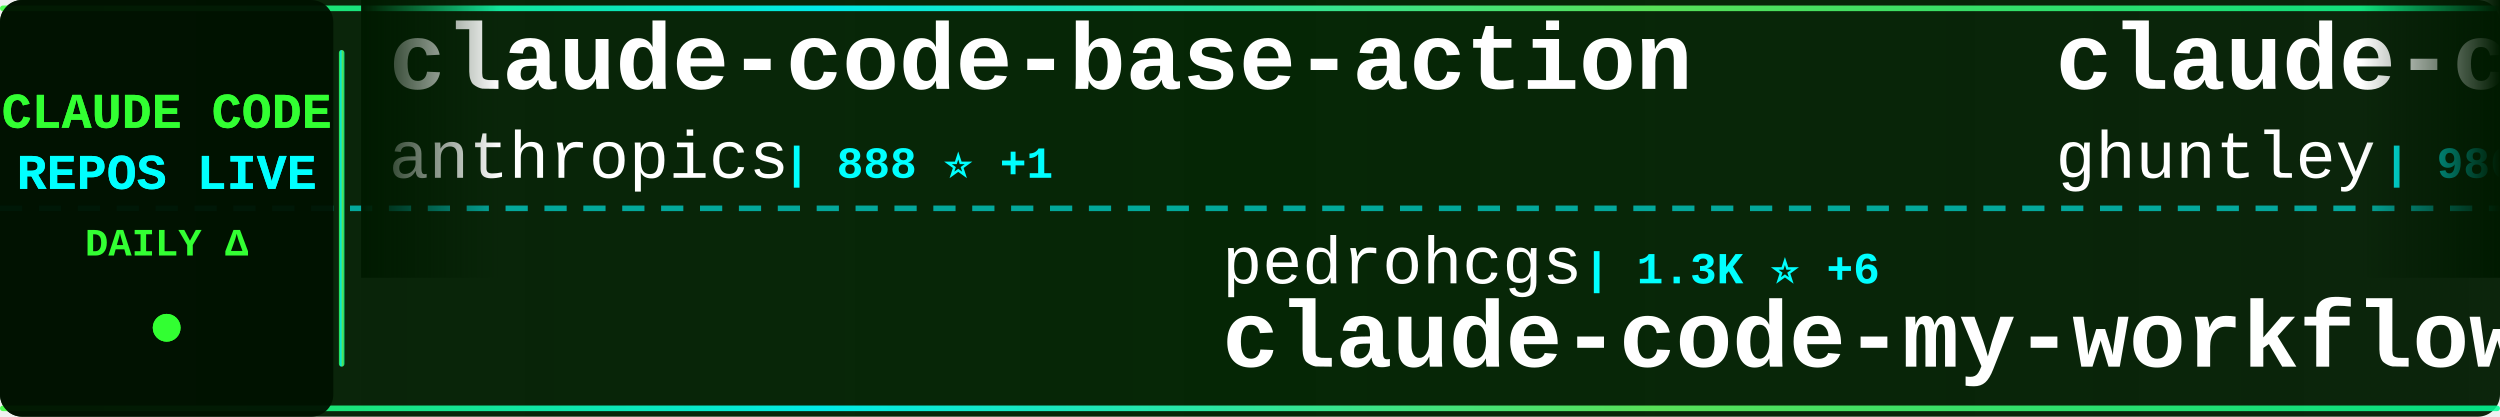
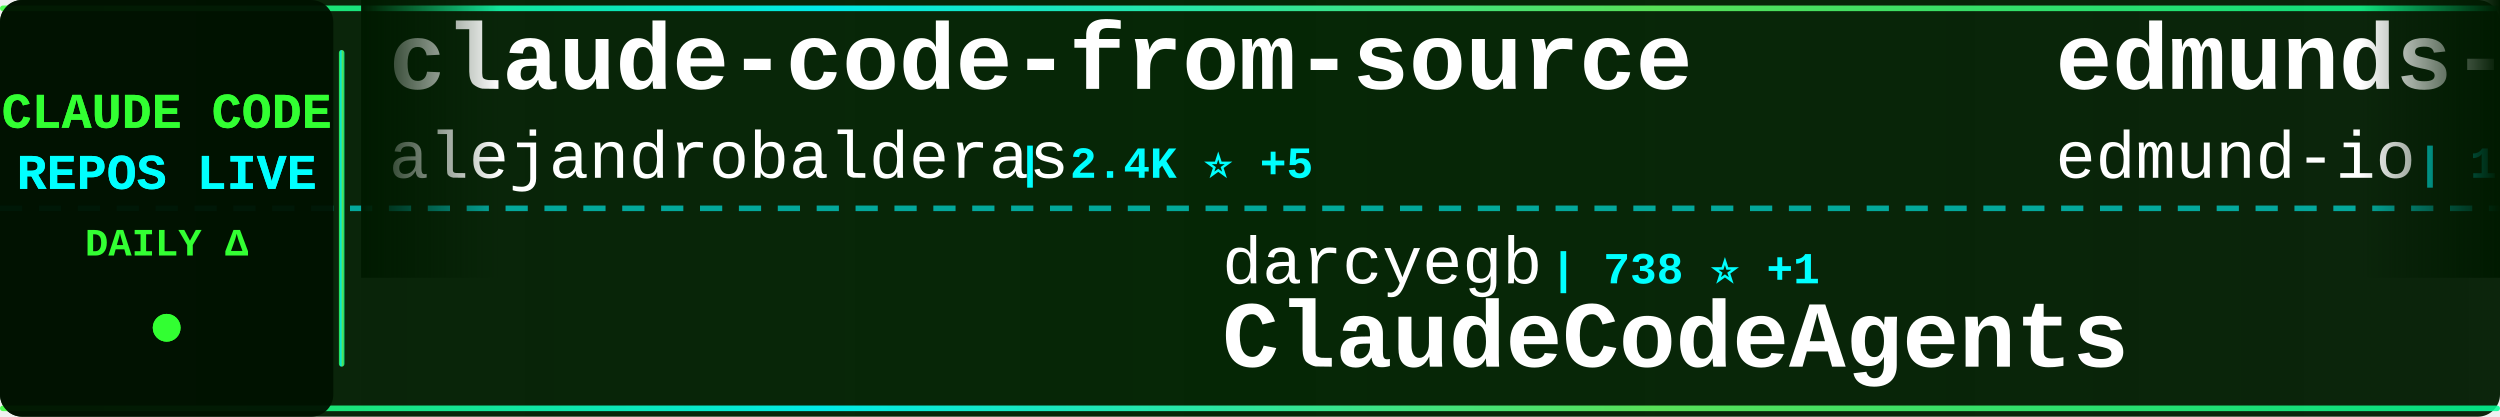
<svg xmlns="http://www.w3.org/2000/svg" width="900" height="150">
  <defs>
    <linearGradient id="tickerBg" x1="0%" y1="0%" x2="100%" y2="0%">
      <stop offset="0%" style="stop-color:#001a00;stop-opacity:0.95" />
      <stop offset="50%" style="stop-color:#002200;stop-opacity:0.98" />
      <stop offset="100%" style="stop-color:#001a00;stop-opacity:0.95" />
    </linearGradient>
    <linearGradient id="borderGrad" x1="0%" y1="0%" x2="100%" y2="0%">
      <stop offset="0%" style="stop-color:#33ff33;stop-opacity:0.85">
        <animate attributeName="stop-opacity" values="0.85;1;0.85" dur="2s" repeatCount="indefinite" />
      </stop>
      <stop offset="33%" style="stop-color:#00ffff;stop-opacity:0.9">
        <animate attributeName="stop-opacity" values="0.9;1;0.9" dur="2.2s" repeatCount="indefinite" />
      </stop>
      <stop offset="66%" style="stop-color:#66ff66;stop-opacity:0.85">
        <animate attributeName="stop-opacity" values="0.85;1;0.85" dur="1.8s" repeatCount="indefinite" />
      </stop>
      <stop offset="100%" style="stop-color:#00ff99;stop-opacity:0.85">
        <animate attributeName="stop-opacity" values="0.85;1;0.85" dur="2s" repeatCount="indefinite" />
      </stop>
    </linearGradient>
    <filter id="textGlow">
      <feGaussianBlur stdDeviation="0.1" result="coloredBlur" />
      <feMerge>
        <feMergeNode in="coloredBlur" />
        <feMergeNode in="SourceGraphic" />
      </feMerge>
    </filter>
    <filter id="metricGlow">
      <feGaussianBlur stdDeviation="0.2" result="coloredBlur" />
      <feMerge>
        <feMergeNode in="coloredBlur" />
        <feMergeNode in="SourceGraphic" />
      </feMerge>
    </filter>
    <linearGradient id="leftFade" x1="0%" y1="0%" x2="100%" y2="0%">
      <stop offset="0%" style="stop-color:#001a00;stop-opacity:1" />
      <stop offset="100%" style="stop-color:#001a00;stop-opacity:0" />
    </linearGradient>
    <linearGradient id="rightFade" x1="0%" y1="0%" x2="100%" y2="0%">
      <stop offset="0%" style="stop-color:#001a00;stop-opacity:0" />
      <stop offset="100%" style="stop-color:#001a00;stop-opacity:1" />
    </linearGradient>
  </defs>
  <rect width="900" height="150" fill="url(#tickerBg)" rx="8" />
  <rect x="0" y="2" width="900" height="2" fill="url(#borderGrad)" rx="1" />
  <rect x="0" y="146" width="900" height="2" fill="url(#borderGrad)" rx="1" />
  <line x1="0" y1="75" x2="900" y2="75" stroke="#00ffff" stroke-width="2" stroke-dasharray="8 6" opacity="0.6" />
  <rect x="0" y="0" width="120" height="150" fill="#001100" opacity="0.95" rx="8" />
  <text x="60" y="46" font-family="'Courier New', monospace" font-size="18" font-weight="bold" fill="#33ff33" text-anchor="middle" filter="url(#textGlow)">
    CLAUDE CODE
  </text>
  <text x="60" y="68" font-family="'Courier New', monospace" font-size="18" font-weight="bold" fill="#00ffff" text-anchor="middle" filter="url(#textGlow)">
    REPOS LIVE
  </text>
  <text x="60" y="92" font-family="'Courier New', monospace" font-size="14" font-weight="bold" fill="#33ff33" text-anchor="middle">
    DAILY Δ
  </text>
  <circle cx="60" cy="118" r="5" fill="#33ff33" filter="url(#metricGlow)">
    <animate attributeName="r" values="4;6;4" dur="1.5s" repeatCount="indefinite" />
    <animate attributeName="opacity" values="0.6;1;0.6" dur="1.5s" repeatCount="indefinite" />
  </circle>
  <rect x="122" y="18" width="2" height="114" fill="url(#borderGrad)" rx="1" />
  <clipPath id="tickerClip">
    <rect x="130" y="0" width="770" height="150" />
  </clipPath>
  <g clip-path="url(#tickerClip)">
    <g id="tickerItems">
      <animateTransform attributeName="transform" attributeType="XML" type="translate" from="0 0" to="-3000 0" dur="54s" repeatCount="indefinite" />
      <g transform="translate(0, 0)">
-         <text x="140" y="32" font-family="'Courier New', monospace" font-size="34" font-weight="bold" fill="#ffffff">claude-code-base-action</text>
-         <text x="140" y="64" font-family="'Courier New', monospace" font-size="24" font-weight="normal" fill="#ffffff" opacity="1.0">anthropics</text>
-         <text x="282" y="64" font-family="'Courier New', monospace" font-size="16" font-weight="bold" fill="#00ffff"> | 888 ⭐ +1</text>
+         <text x="140" y="32" font-family="'Courier New', monospace" font-size="34" font-weight="bold" fill="#ffffff">claude-code-from-source</text>
+         <text x="140" y="64" font-family="'Courier New', monospace" font-size="24" font-weight="normal" fill="#ffffff" opacity="1.0">alejandrobalderas</text>
+         <text x="366" y="64" font-family="'Courier New', monospace" font-size="16" font-weight="bold" fill="#00ffff"> | 2.4K ⭐ +5</text>
      </g>
      <g transform="translate(300, 0)">
-         <text x="140" y="102" font-family="'Courier New', monospace" font-size="24" font-weight="normal" fill="#ffffff" opacity="1.0">pedrohcgs</text>
-         <text x="270" y="102" font-family="'Courier New', monospace" font-size="16" font-weight="bold" fill="#00ffff"> | 1.3K ⭐ +6</text>
-         <text x="140" y="132" font-family="'Courier New', monospace" font-size="34" font-weight="bold" fill="#ffffff">claude-code-my-workflow</text>
+         <text x="140" y="102" font-family="'Courier New', monospace" font-size="24" font-weight="normal" fill="#ffffff" opacity="1.0">darcyegb</text>
+         <text x="258" y="102" font-family="'Courier New', monospace" font-size="16" font-weight="bold" fill="#00ffff"> | 738 ⭐ +1</text>
+         <text x="140" y="132" font-family="'Courier New', monospace" font-size="34" font-weight="bold" fill="#ffffff">ClaudeCodeAgents</text>
      </g>
      <g transform="translate(600, 0)">
-         <text x="140" y="32" font-family="'Courier New', monospace" font-size="34" font-weight="bold" fill="#ffffff">claude-code-source-code-...</text>
-         <text x="140" y="64" font-family="'Courier New', monospace" font-size="24" font-weight="normal" fill="#ffffff" opacity="1.0">ghuntley</text>
-         <text x="258" y="64" font-family="'Courier New', monospace" font-size="16" font-weight="bold" fill="#00ffff"> | 986 ⭐</text>
+         <text x="140" y="32" font-family="'Courier New', monospace" font-size="34" font-weight="bold" fill="#ffffff">edmunds-claude-code</text>
+         <text x="140" y="64" font-family="'Courier New', monospace" font-size="24" font-weight="normal" fill="#ffffff" opacity="1.0">edmund-io</text>
+         <text x="270" y="64" font-family="'Courier New', monospace" font-size="16" font-weight="bold" fill="#00ffff"> | 1.5K ⭐</text>
      </g>
      <g transform="translate(900, 0)">
-         <text x="140" y="102" font-family="'Courier New', monospace" font-size="24" font-weight="normal" fill="#ffffff" opacity="1.0">KPR111</text>
-         <text x="234" y="102" font-family="'Courier New', monospace" font-size="16" font-weight="bold" fill="#00ffff"> | 18 ⭐</text>
-         <text x="140" y="132" font-family="'Courier New', monospace" font-size="34" font-weight="bold" fill="#ffffff">Claude-Code</text>
+         <text x="140" y="102" font-family="'Courier New', monospace" font-size="24" font-weight="normal" fill="#ffffff" opacity="1.0">Yuyz0112</text>
+         <text x="258" y="102" font-family="'Courier New', monospace" font-size="16" font-weight="bold" fill="#00ffff"> | 2.4K ⭐</text>
+         <text x="140" y="132" font-family="'Courier New', monospace" font-size="34" font-weight="bold" fill="#ffffff">claude-code-reverse</text>
      </g>
      <g transform="translate(1200, 0)">
-         <text x="140" y="32" font-family="'Courier New', monospace" font-size="34" font-weight="bold" fill="#ffffff">Claude-Code</text>
-         <text x="140" y="64" font-family="'Courier New', monospace" font-size="24" font-weight="normal" fill="#ffffff" opacity="1.0">OrcaWhisper</text>
-         <text x="294" y="64" font-family="'Courier New', monospace" font-size="16" font-weight="bold" fill="#00ffff"> | 80 ⭐</text>
+         <text x="140" y="32" font-family="'Courier New', monospace" font-size="34" font-weight="bold" fill="#ffffff">claude-code-proxy</text>
+         <text x="140" y="64" font-family="'Courier New', monospace" font-size="24" font-weight="normal" fill="#ffffff" opacity="1.0">fuergaosi233</text>
+         <text x="306" y="64" font-family="'Courier New', monospace" font-size="16" font-weight="bold" fill="#00ffff"> | 2.7K ⭐ +2</text>
      </g>
      <g transform="translate(1500, 0)">
-         <text x="140" y="102" font-family="'Courier New', monospace" font-size="24" font-weight="normal" fill="#ffffff" opacity="1.0">rohitg00</text>
-         <text x="258" y="102" font-family="'Courier New', monospace" font-size="16" font-weight="bold" fill="#00ffff"> | 2.2K ⭐ +13</text>
-         <text x="140" y="132" font-family="'Courier New', monospace" font-size="34" font-weight="bold" fill="#ffffff">awesome-claude-code-tool...</text>
+         <text x="140" y="102" font-family="'Courier New', monospace" font-size="24" font-weight="normal" fill="#ffffff" opacity="1.0">simonw</text>
+         <text x="234" y="102" font-family="'Courier New', monospace" font-size="16" font-weight="bold" fill="#00ffff"> | 1.6K ⭐ +4</text>
+         <text x="140" y="132" font-family="'Courier New', monospace" font-size="34" font-weight="bold" fill="#ffffff">claude-code-transcripts</text>
      </g>
      <g transform="translate(1800, 0)">
-         <text x="140" y="32" font-family="'Courier New', monospace" font-size="34" font-weight="bold" fill="#ffffff">oh-my-claudecode</text>
-         <text x="140" y="64" font-family="'Courier New', monospace" font-size="24" font-weight="normal" fill="#ffffff" opacity="1.0">Yeachan-Heo</text>
-         <text x="294" y="64" font-family="'Courier New', monospace" font-size="16" font-weight="bold" fill="#00ffff"> | 37.2K ⭐ +50</text>
+         <text x="140" y="32" font-family="'Courier New', monospace" font-size="34" font-weight="bold" fill="#ffffff">claude-code-action</text>
+         <text x="140" y="64" font-family="'Courier New', monospace" font-size="24" font-weight="normal" fill="#ffffff" opacity="1.0">anthropics</text>
+         <text x="282" y="64" font-family="'Courier New', monospace" font-size="16" font-weight="bold" fill="#00ffff"> | 8.2K ⭐ +11</text>
      </g>
      <g transform="translate(2100, 0)">
-         <text x="140" y="102" font-family="'Courier New', monospace" font-size="24" font-weight="normal" fill="#ffffff" opacity="1.0">nicedreamzapp</text>
-         <text x="318" y="102" font-family="'Courier New', monospace" font-size="16" font-weight="bold" fill="#00ffff"> | 2.9K ⭐ +10</text>
-         <text x="140" y="132" font-family="'Courier New', monospace" font-size="34" font-weight="bold" fill="#ffffff">claude-code-local</text>
+         <text x="140" y="102" font-family="'Courier New', monospace" font-size="24" font-weight="normal" fill="#ffffff" opacity="1.0">anthropics</text>
+         <text x="282" y="102" font-family="'Courier New', monospace" font-size="16" font-weight="bold" fill="#00ffff"> | 888 ⭐ +1</text>
+         <text x="140" y="132" font-family="'Courier New', monospace" font-size="34" font-weight="bold" fill="#ffffff">claude-code-base-action</text>
      </g>
      <g transform="translate(2400, 0)">
-         <text x="140" y="32" font-family="'Courier New', monospace" font-size="34" font-weight="bold" fill="#ffffff">claude-code-engineering</text>
-         <text x="140" y="64" font-family="'Courier New', monospace" font-size="24" font-weight="normal" fill="#ffffff" opacity="1.0">huangjia2019</text>
-         <text x="306" y="64" font-family="'Courier New', monospace" font-size="16" font-weight="bold" fill="#00ffff"> | 906 ⭐ +5</text>
+         <text x="140" y="32" font-family="'Courier New', monospace" font-size="34" font-weight="bold" fill="#ffffff">claude-code-guide</text>
+         <text x="140" y="64" font-family="'Courier New', monospace" font-size="24" font-weight="normal" fill="#ffffff" opacity="1.0">Cranot</text>
+         <text x="234" y="64" font-family="'Courier New', monospace" font-size="16" font-weight="bold" fill="#00ffff"> | 2.8K ⭐ +3</text>
      </g>
      <g transform="translate(2700, 0)">
-         <text x="140" y="102" font-family="'Courier New', monospace" font-size="24" font-weight="normal" fill="#ffffff" opacity="1.0">guanshan</text>
-         <text x="258" y="102" font-family="'Courier New', monospace" font-size="16" font-weight="bold" fill="#00ffff"> | 61 ⭐</text>
-         <text x="140" y="132" font-family="'Courier New', monospace" font-size="34" font-weight="bold" fill="#ffffff">ClaudeCode</text>
+         <text x="140" y="102" font-family="'Courier New', monospace" font-size="24" font-weight="normal" fill="#ffffff" opacity="1.0">anthropics</text>
+         <text x="282" y="102" font-family="'Courier New', monospace" font-size="16" font-weight="bold" fill="#00ffff"> | 5.4K ⭐ +11</text>
+         <text x="140" y="132" font-family="'Courier New', monospace" font-size="34" font-weight="bold" fill="#ffffff">claude-code-security-rev...</text>
      </g>
      <g transform="translate(3000, 0)">
-         <text x="140" y="32" font-family="'Courier New', monospace" font-size="34" font-weight="bold" fill="#ffffff">claude-code-base-action</text>
-         <text x="140" y="64" font-family="'Courier New', monospace" font-size="24" font-weight="normal" fill="#ffffff" opacity="1.0">anthropics</text>
-         <text x="282" y="64" font-family="'Courier New', monospace" font-size="16" font-weight="bold" fill="#00ffff"> | 888 ⭐ +1</text>
+         <text x="140" y="32" font-family="'Courier New', monospace" font-size="34" font-weight="bold" fill="#ffffff">claude-code-from-source</text>
+         <text x="140" y="64" font-family="'Courier New', monospace" font-size="24" font-weight="normal" fill="#ffffff" opacity="1.0">alejandrobalderas</text>
+         <text x="366" y="64" font-family="'Courier New', monospace" font-size="16" font-weight="bold" fill="#00ffff"> | 2.4K ⭐ +5</text>
      </g>
      <g transform="translate(3300, 0)">
-         <text x="140" y="102" font-family="'Courier New', monospace" font-size="24" font-weight="normal" fill="#ffffff" opacity="1.0">pedrohcgs</text>
-         <text x="270" y="102" font-family="'Courier New', monospace" font-size="16" font-weight="bold" fill="#00ffff"> | 1.3K ⭐ +6</text>
-         <text x="140" y="132" font-family="'Courier New', monospace" font-size="34" font-weight="bold" fill="#ffffff">claude-code-my-workflow</text>
+         <text x="140" y="102" font-family="'Courier New', monospace" font-size="24" font-weight="normal" fill="#ffffff" opacity="1.0">darcyegb</text>
+         <text x="258" y="102" font-family="'Courier New', monospace" font-size="16" font-weight="bold" fill="#00ffff"> | 738 ⭐ +1</text>
+         <text x="140" y="132" font-family="'Courier New', monospace" font-size="34" font-weight="bold" fill="#ffffff">ClaudeCodeAgents</text>
      </g>
      <g transform="translate(3600, 0)">
-         <text x="140" y="32" font-family="'Courier New', monospace" font-size="34" font-weight="bold" fill="#ffffff">claude-code-source-code-...</text>
-         <text x="140" y="64" font-family="'Courier New', monospace" font-size="24" font-weight="normal" fill="#ffffff" opacity="1.0">ghuntley</text>
-         <text x="258" y="64" font-family="'Courier New', monospace" font-size="16" font-weight="bold" fill="#00ffff"> | 986 ⭐</text>
+         <text x="140" y="32" font-family="'Courier New', monospace" font-size="34" font-weight="bold" fill="#ffffff">edmunds-claude-code</text>
+         <text x="140" y="64" font-family="'Courier New', monospace" font-size="24" font-weight="normal" fill="#ffffff" opacity="1.0">edmund-io</text>
+         <text x="270" y="64" font-family="'Courier New', monospace" font-size="16" font-weight="bold" fill="#00ffff"> | 1.5K ⭐</text>
      </g>
      <g transform="translate(3900, 0)">
-         <text x="140" y="102" font-family="'Courier New', monospace" font-size="24" font-weight="normal" fill="#ffffff" opacity="1.0">KPR111</text>
-         <text x="234" y="102" font-family="'Courier New', monospace" font-size="16" font-weight="bold" fill="#00ffff"> | 18 ⭐</text>
-         <text x="140" y="132" font-family="'Courier New', monospace" font-size="34" font-weight="bold" fill="#ffffff">Claude-Code</text>
+         <text x="140" y="102" font-family="'Courier New', monospace" font-size="24" font-weight="normal" fill="#ffffff" opacity="1.0">Yuyz0112</text>
+         <text x="258" y="102" font-family="'Courier New', monospace" font-size="16" font-weight="bold" fill="#00ffff"> | 2.4K ⭐</text>
+         <text x="140" y="132" font-family="'Courier New', monospace" font-size="34" font-weight="bold" fill="#ffffff">claude-code-reverse</text>
      </g>
    </g>
  </g>
  <rect x="130" y="0" width="50" height="100" fill="url(#leftFade)" />
  <rect x="850" y="0" width="50" height="100" fill="url(#rightFade)" />
</svg>
